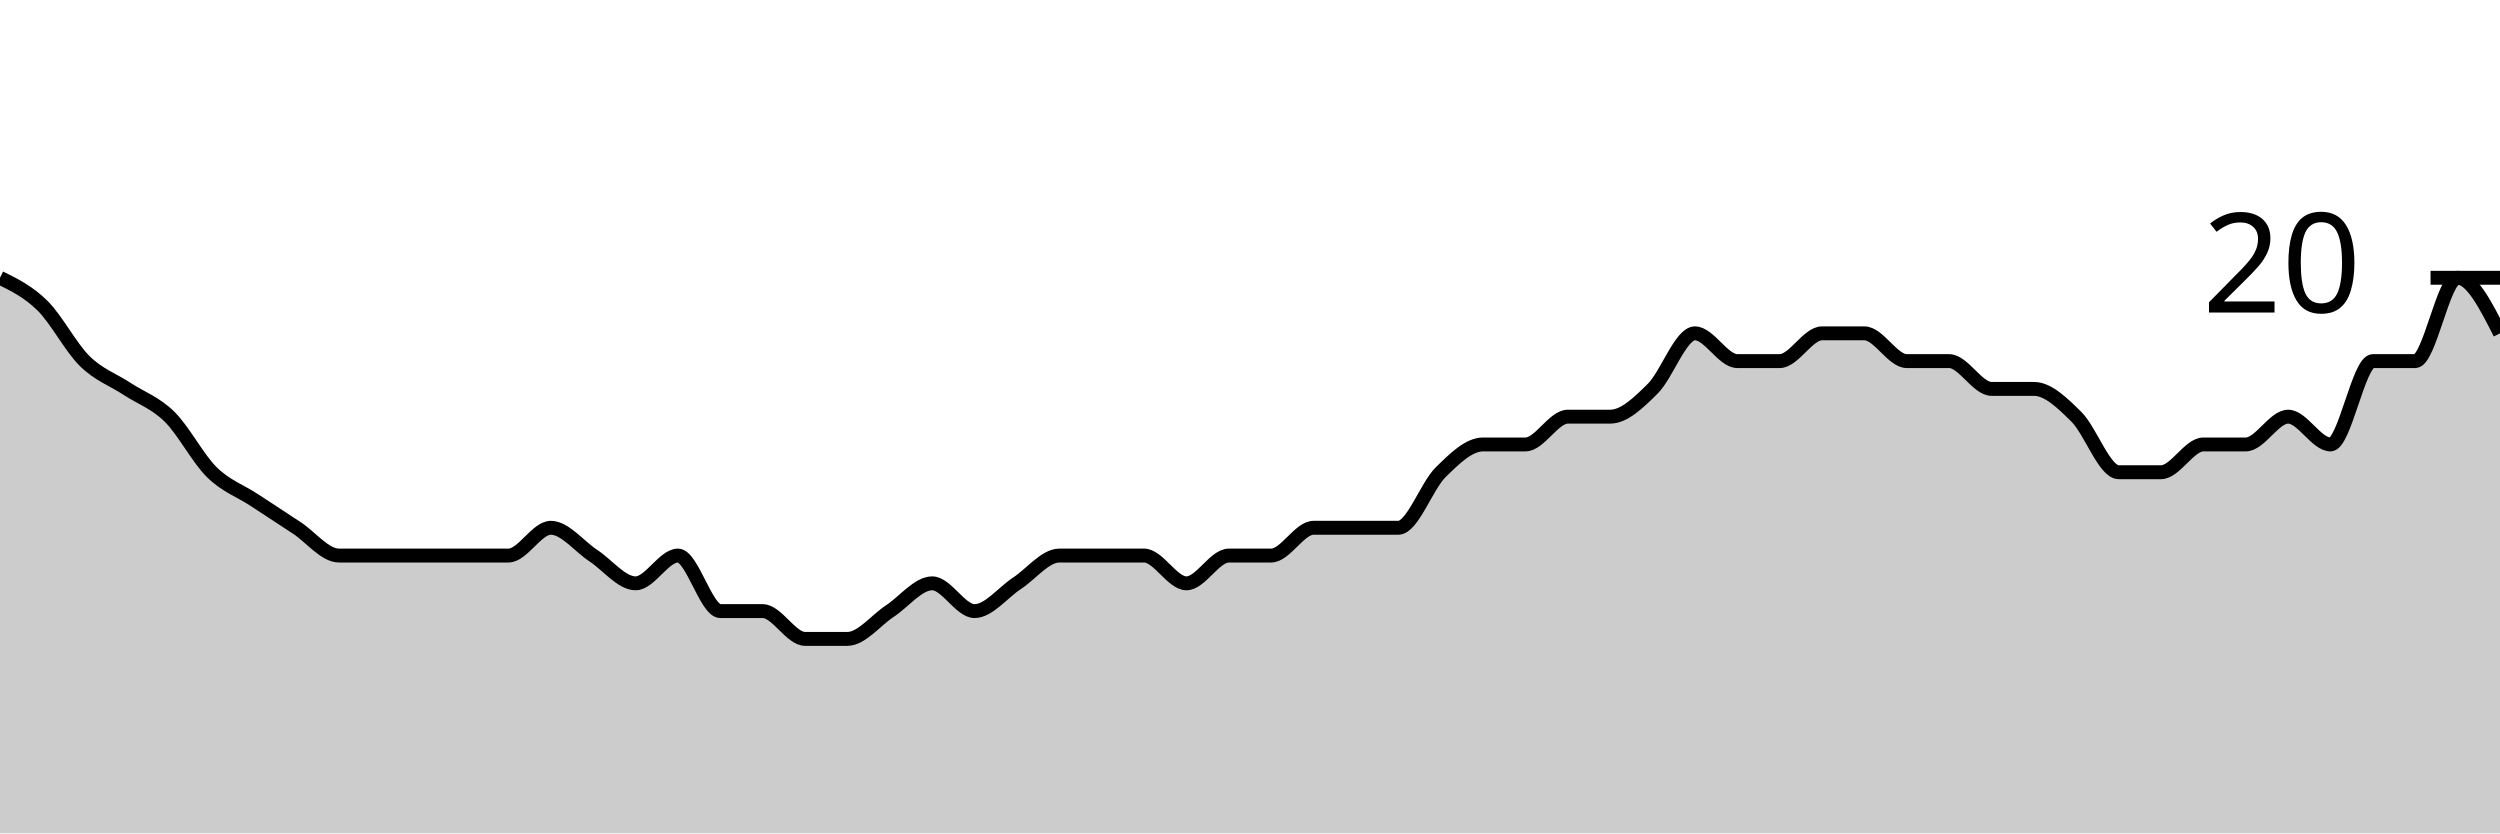
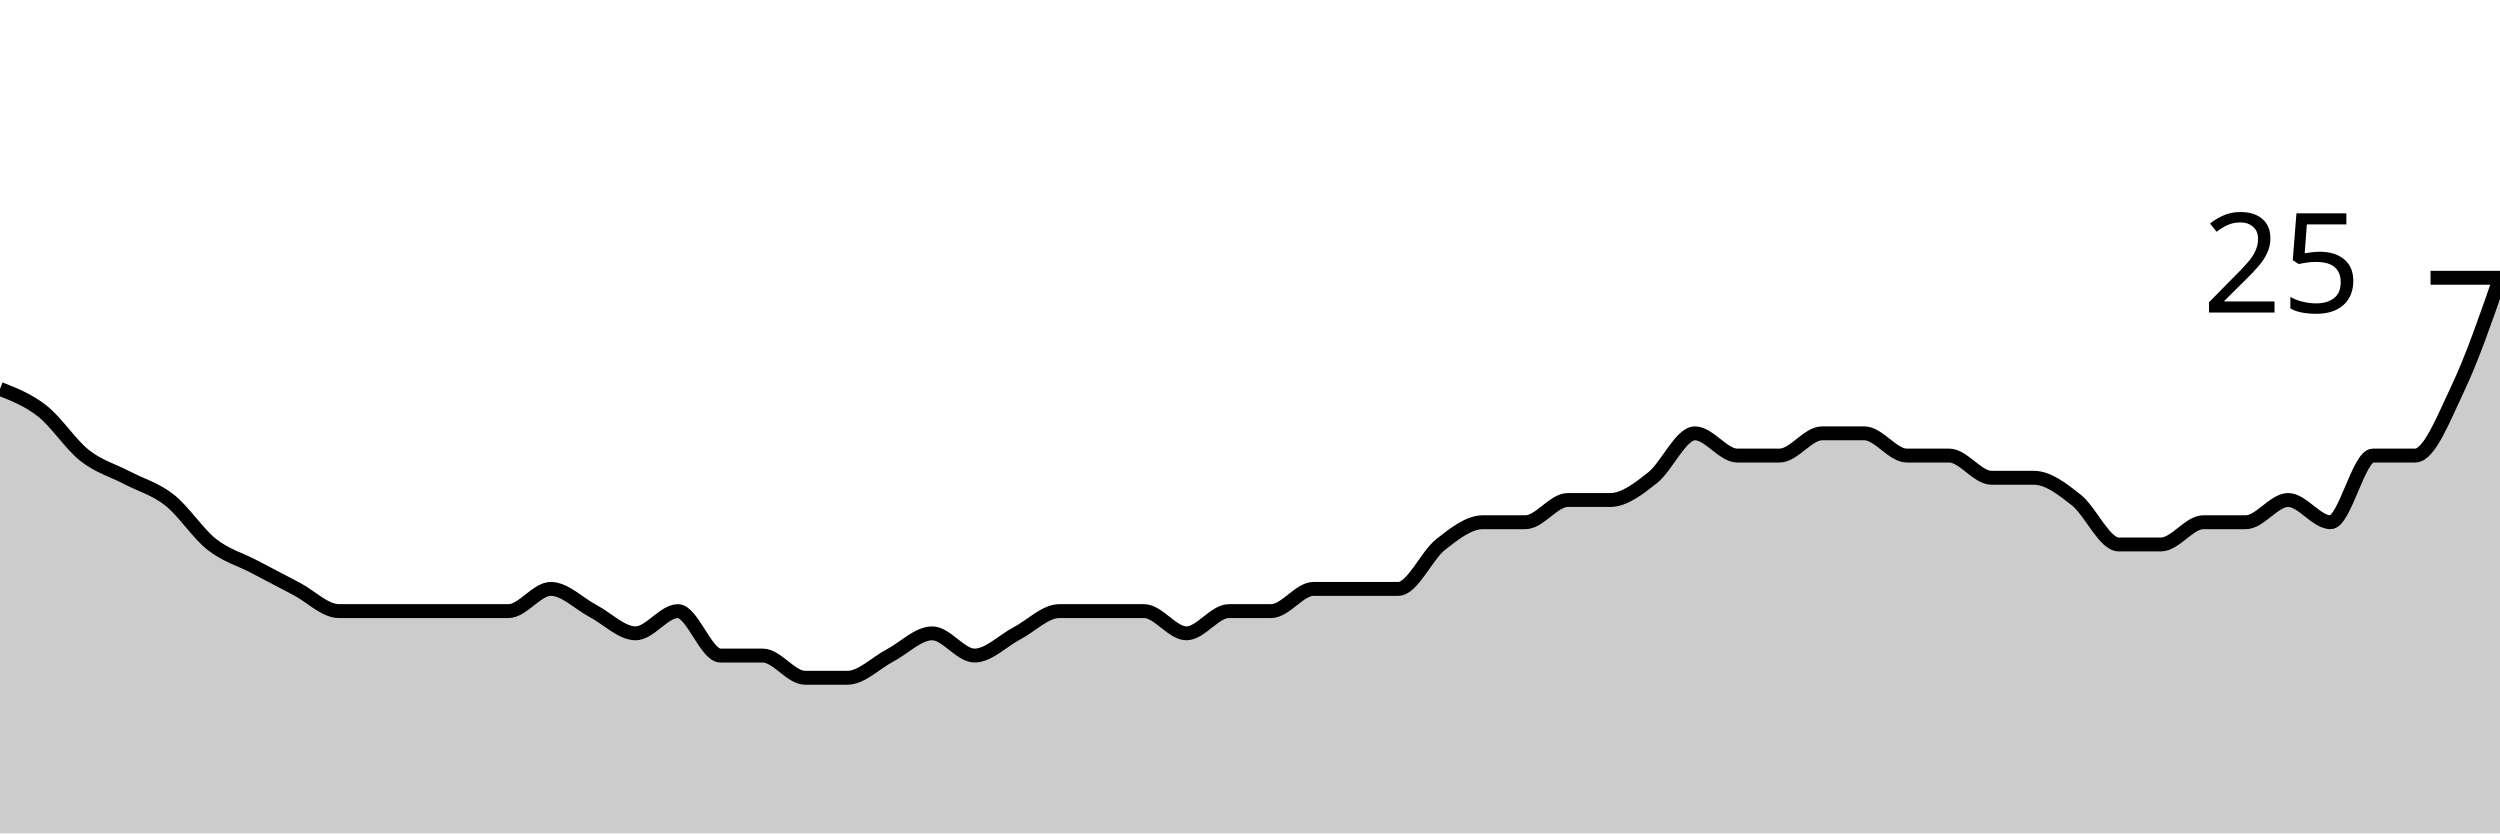
<svg xmlns="http://www.w3.org/2000/svg" viewBox="0 0 180 60">
  <g transform="translate(0,20)">
-     <path class="area" fill="rgba(0, 0, 0, 0.2)" d="M0,0C1.017,0.5,2.034,1,3.051,2C4.068,3,5.085,5,6.102,6C7.119,7,8.136,7.333,9.153,8C10.169,8.667,11.186,9,12.203,10C13.22,11,14.237,13,15.254,14C16.271,15,17.288,15.333,18.305,16C19.322,16.667,20.339,17.333,21.356,18C22.373,18.667,23.39,20,24.407,20C25.424,20,26.441,20,27.458,20C28.475,20,29.492,20,30.508,20C31.525,20,32.542,20,33.559,20C34.576,20,35.593,20,36.61,20C37.627,20,38.644,18,39.661,18C40.678,18,41.695,19.333,42.712,20C43.729,20.667,44.746,22,45.763,22C46.78,22,47.797,20,48.814,20C49.831,20,50.847,24,51.864,24C52.881,24,53.898,24,54.915,24C55.932,24,56.949,26,57.966,26C58.983,26,60,26,61.017,26C62.034,26,63.051,24.667,64.068,24C65.085,23.333,66.102,22,67.119,22C68.136,22,69.153,24,70.169,24C71.186,24,72.203,22.667,73.22,22C74.237,21.333,75.254,20,76.271,20C77.288,20,78.305,20,79.322,20C80.339,20,81.356,20,82.373,20C83.39,20,84.407,22,85.424,22C86.441,22,87.458,20,88.475,20C89.492,20,90.508,20,91.525,20C92.542,20,93.559,18,94.576,18C95.593,18,96.61,18,97.627,18C98.644,18,99.661,18,100.678,18C101.695,18,102.712,15,103.729,14C104.746,13,105.763,12,106.78,12C107.797,12,108.814,12,109.831,12C110.847,12,111.864,10,112.881,10C113.898,10,114.915,10,115.932,10C116.949,10,117.966,9,118.983,8C120,7,121.017,4,122.034,4C123.051,4,124.068,6,125.085,6C126.102,6,127.119,6,128.136,6C129.153,6,130.169,4,131.186,4C132.203,4,133.22,4,134.237,4C135.254,4,136.271,6,137.288,6C138.305,6,139.322,6,140.339,6C141.356,6,142.373,8,143.39,8C144.407,8,145.424,8,146.441,8C147.458,8,148.475,9,149.492,10C150.508,11,151.525,14,152.542,14C153.559,14,154.576,14,155.593,14C156.61,14,157.627,12,158.644,12C159.661,12,160.678,12,161.695,12C162.712,12,163.729,10,164.746,10C165.763,10,166.78,12,167.797,12C168.814,12,169.831,6,170.847,6C171.864,6,172.881,6,173.898,6C174.915,6,175.932,0,176.949,0C177.966,0,178.983,2,180,4L180,40C178.983,40,177.966,40,176.949,40C175.932,40,174.915,40,173.898,40C172.881,40,171.864,40,170.847,40C169.831,40,168.814,40,167.797,40C166.78,40,165.763,40,164.746,40C163.729,40,162.712,40,161.695,40C160.678,40,159.661,40,158.644,40C157.627,40,156.61,40,155.593,40C154.576,40,153.559,40,152.542,40C151.525,40,150.508,40,149.492,40C148.475,40,147.458,40,146.441,40C145.424,40,144.407,40,143.39,40C142.373,40,141.356,40,140.339,40C139.322,40,138.305,40,137.288,40C136.271,40,135.254,40,134.237,40C133.22,40,132.203,40,131.186,40C130.169,40,129.153,40,128.136,40C127.119,40,126.102,40,125.085,40C124.068,40,123.051,40,122.034,40C121.017,40,120,40,118.983,40C117.966,40,116.949,40,115.932,40C114.915,40,113.898,40,112.881,40C111.864,40,110.847,40,109.831,40C108.814,40,107.797,40,106.78,40C105.763,40,104.746,40,103.729,40C102.712,40,101.695,40,100.678,40C99.661,40,98.644,40,97.627,40C96.61,40,95.593,40,94.576,40C93.559,40,92.542,40,91.525,40C90.508,40,89.492,40,88.475,40C87.458,40,86.441,40,85.424,40C84.407,40,83.39,40,82.373,40C81.356,40,80.339,40,79.322,40C78.305,40,77.288,40,76.271,40C75.254,40,74.237,40,73.22,40C72.203,40,71.186,40,70.169,40C69.153,40,68.136,40,67.119,40C66.102,40,65.085,40,64.068,40C63.051,40,62.034,40,61.017,40C60,40,58.983,40,57.966,40C56.949,40,55.932,40,54.915,40C53.898,40,52.881,40,51.864,40C50.847,40,49.831,40,48.814,40C47.797,40,46.78,40,45.763,40C44.746,40,43.729,40,42.712,40C41.695,40,40.678,40,39.661,40C38.644,40,37.627,40,36.61,40C35.593,40,34.576,40,33.559,40C32.542,40,31.525,40,30.508,40C29.492,40,28.475,40,27.458,40C26.441,40,25.424,40,24.407,40C23.39,40,22.373,40,21.356,40C20.339,40,19.322,40,18.305,40C17.288,40,16.271,40,15.254,40C14.237,40,13.22,40,12.203,40C11.186,40,10.169,40,9.153,40C8.136,40,7.119,40,6.102,40C5.085,40,4.068,40,3.051,40C2.034,40,1.017,40,0,40Z" />
-     <path class="line" stroke="black" fill="none" d="M0,0C1.017,0.5,2.034,1,3.051,2C4.068,3,5.085,5,6.102,6C7.119,7,8.136,7.333,9.153,8C10.169,8.667,11.186,9,12.203,10C13.22,11,14.237,13,15.254,14C16.271,15,17.288,15.333,18.305,16C19.322,16.667,20.339,17.333,21.356,18C22.373,18.667,23.39,20,24.407,20C25.424,20,26.441,20,27.458,20C28.475,20,29.492,20,30.508,20C31.525,20,32.542,20,33.559,20C34.576,20,35.593,20,36.61,20C37.627,20,38.644,18,39.661,18C40.678,18,41.695,19.333,42.712,20C43.729,20.667,44.746,22,45.763,22C46.78,22,47.797,20,48.814,20C49.831,20,50.847,24,51.864,24C52.881,24,53.898,24,54.915,24C55.932,24,56.949,26,57.966,26C58.983,26,60,26,61.017,26C62.034,26,63.051,24.667,64.068,24C65.085,23.333,66.102,22,67.119,22C68.136,22,69.153,24,70.169,24C71.186,24,72.203,22.667,73.22,22C74.237,21.333,75.254,20,76.271,20C77.288,20,78.305,20,79.322,20C80.339,20,81.356,20,82.373,20C83.39,20,84.407,22,85.424,22C86.441,22,87.458,20,88.475,20C89.492,20,90.508,20,91.525,20C92.542,20,93.559,18,94.576,18C95.593,18,96.61,18,97.627,18C98.644,18,99.661,18,100.678,18C101.695,18,102.712,15,103.729,14C104.746,13,105.763,12,106.78,12C107.797,12,108.814,12,109.831,12C110.847,12,111.864,10,112.881,10C113.898,10,114.915,10,115.932,10C116.949,10,117.966,9,118.983,8C120,7,121.017,4,122.034,4C123.051,4,124.068,6,125.085,6C126.102,6,127.119,6,128.136,6C129.153,6,130.169,4,131.186,4C132.203,4,133.22,4,134.237,4C135.254,4,136.271,6,137.288,6C138.305,6,139.322,6,140.339,6C141.356,6,142.373,8,143.39,8C144.407,8,145.424,8,146.441,8C147.458,8,148.475,9,149.492,10C150.508,11,151.525,14,152.542,14C153.559,14,154.576,14,155.593,14C156.61,14,157.627,12,158.644,12C159.661,12,160.678,12,161.695,12C162.712,12,163.729,10,164.746,10C165.763,10,166.78,12,167.797,12C168.814,12,169.831,6,170.847,6C171.864,6,172.881,6,173.898,6C174.915,6,175.932,0,176.949,0C177.966,0,178.983,2,180,4" />
+     <path class="area" fill="rgba(0, 0, 0, 0.2)" d="M0,8C1.017,8.4,2.034,8.8,3.051,9.6C4.068,10.4,5.085,12,6.102,12.8C7.119,13.6,8.136,13.867,9.153,14.4C10.169,14.933,11.186,15.2,12.203,16C13.22,16.8,14.237,18.4,15.254,19.2C16.271,20,17.288,20.267,18.305,20.8C19.322,21.333,20.339,21.867,21.356,22.4C22.373,22.933,23.39,24,24.407,24C25.424,24,26.441,24,27.458,24C28.475,24,29.492,24,30.508,24C31.525,24,32.542,24,33.559,24C34.576,24,35.593,24,36.61,24C37.627,24,38.644,22.4,39.661,22.4C40.678,22.4,41.695,23.467,42.712,24C43.729,24.533,44.746,25.6,45.763,25.6C46.78,25.6,47.797,24,48.814,24C49.831,24,50.847,27.2,51.864,27.2C52.881,27.2,53.898,27.2,54.915,27.2C55.932,27.2,56.949,28.8,57.966,28.8C58.983,28.8,60,28.8,61.017,28.8C62.034,28.8,63.051,27.733,64.068,27.2C65.085,26.667,66.102,25.6,67.119,25.6C68.136,25.6,69.153,27.2,70.169,27.2C71.186,27.2,72.203,26.133,73.22,25.6C74.237,25.067,75.254,24,76.271,24C77.288,24,78.305,24,79.322,24C80.339,24,81.356,24,82.373,24C83.39,24,84.407,25.6,85.424,25.6C86.441,25.6,87.458,24,88.475,24C89.492,24,90.508,24,91.525,24C92.542,24,93.559,22.4,94.576,22.4C95.593,22.4,96.61,22.4,97.627,22.4C98.644,22.4,99.661,22.4,100.678,22.4C101.695,22.4,102.712,20,103.729,19.2C104.746,18.4,105.763,17.6,106.78,17.6C107.797,17.6,108.814,17.6,109.831,17.6C110.847,17.6,111.864,16,112.881,16C113.898,16,114.915,16,115.932,16C116.949,16,117.966,15.2,118.983,14.4C120,13.6,121.017,11.2,122.034,11.2C123.051,11.2,124.068,12.8,125.085,12.8C126.102,12.8,127.119,12.8,128.136,12.8C129.153,12.8,130.169,11.2,131.186,11.2C132.203,11.2,133.22,11.2,134.237,11.2C135.254,11.2,136.271,12.8,137.288,12.8C138.305,12.8,139.322,12.8,140.339,12.8C141.356,12.8,142.373,14.4,143.39,14.4C144.407,14.4,145.424,14.4,146.441,14.4C147.458,14.4,148.475,15.2,149.492,16C150.508,16.8,151.525,19.2,152.542,19.2C153.559,19.2,154.576,19.2,155.593,19.2C156.61,19.2,157.627,17.6,158.644,17.6C159.661,17.6,160.678,17.6,161.695,17.6C162.712,17.6,163.729,16,164.746,16C165.763,16,166.78,17.6,167.797,17.6C168.814,17.6,169.831,12.8,170.847,12.8C171.864,12.8,172.881,12.8,173.898,12.8C174.915,12.8,175.932,10.133,176.949,8C177.966,5.867,178.983,2.933,180,0L180,40C178.983,40,177.966,40,176.949,40C175.932,40,174.915,40,173.898,40C172.881,40,171.864,40,170.847,40C169.831,40,168.814,40,167.797,40C166.78,40,165.763,40,164.746,40C163.729,40,162.712,40,161.695,40C160.678,40,159.661,40,158.644,40C157.627,40,156.61,40,155.593,40C154.576,40,153.559,40,152.542,40C151.525,40,150.508,40,149.492,40C148.475,40,147.458,40,146.441,40C145.424,40,144.407,40,143.39,40C142.373,40,141.356,40,140.339,40C139.322,40,138.305,40,137.288,40C136.271,40,135.254,40,134.237,40C133.22,40,132.203,40,131.186,40C130.169,40,129.153,40,128.136,40C127.119,40,126.102,40,125.085,40C124.068,40,123.051,40,122.034,40C121.017,40,120,40,118.983,40C117.966,40,116.949,40,115.932,40C114.915,40,113.898,40,112.881,40C111.864,40,110.847,40,109.831,40C108.814,40,107.797,40,106.78,40C105.763,40,104.746,40,103.729,40C102.712,40,101.695,40,100.678,40C99.661,40,98.644,40,97.627,40C96.61,40,95.593,40,94.576,40C93.559,40,92.542,40,91.525,40C90.508,40,89.492,40,88.475,40C87.458,40,86.441,40,85.424,40C84.407,40,83.39,40,82.373,40C81.356,40,80.339,40,79.322,40C78.305,40,77.288,40,76.271,40C75.254,40,74.237,40,73.22,40C72.203,40,71.186,40,70.169,40C69.153,40,68.136,40,67.119,40C66.102,40,65.085,40,64.068,40C63.051,40,62.034,40,61.017,40C60,40,58.983,40,57.966,40C56.949,40,55.932,40,54.915,40C53.898,40,52.881,40,51.864,40C50.847,40,49.831,40,48.814,40C47.797,40,46.78,40,45.763,40C44.746,40,43.729,40,42.712,40C41.695,40,40.678,40,39.661,40C38.644,40,37.627,40,36.61,40C35.593,40,34.576,40,33.559,40C32.542,40,31.525,40,30.508,40C29.492,40,28.475,40,27.458,40C26.441,40,25.424,40,24.407,40C23.39,40,22.373,40,21.356,40C20.339,40,19.322,40,18.305,40C17.288,40,16.271,40,15.254,40C14.237,40,13.22,40,12.203,40C11.186,40,10.169,40,9.153,40C8.136,40,7.119,40,6.102,40C5.085,40,4.068,40,3.051,40C2.034,40,1.017,40,0,40Z" />
+     <path class="line" stroke="black" fill="none" d="M0,8C1.017,8.4,2.034,8.8,3.051,9.6C4.068,10.4,5.085,12,6.102,12.8C7.119,13.6,8.136,13.867,9.153,14.4C10.169,14.933,11.186,15.2,12.203,16C13.22,16.8,14.237,18.4,15.254,19.2C16.271,20,17.288,20.267,18.305,20.8C19.322,21.333,20.339,21.867,21.356,22.4C22.373,22.933,23.39,24,24.407,24C25.424,24,26.441,24,27.458,24C28.475,24,29.492,24,30.508,24C31.525,24,32.542,24,33.559,24C34.576,24,35.593,24,36.61,24C37.627,24,38.644,22.4,39.661,22.4C40.678,22.4,41.695,23.467,42.712,24C43.729,24.533,44.746,25.6,45.763,25.6C46.78,25.6,47.797,24,48.814,24C49.831,24,50.847,27.2,51.864,27.2C52.881,27.2,53.898,27.2,54.915,27.2C55.932,27.2,56.949,28.8,57.966,28.8C58.983,28.8,60,28.8,61.017,28.8C62.034,28.8,63.051,27.733,64.068,27.2C65.085,26.667,66.102,25.6,67.119,25.6C68.136,25.6,69.153,27.2,70.169,27.2C71.186,27.2,72.203,26.133,73.22,25.6C74.237,25.067,75.254,24,76.271,24C77.288,24,78.305,24,79.322,24C80.339,24,81.356,24,82.373,24C83.39,24,84.407,25.6,85.424,25.6C86.441,25.6,87.458,24,88.475,24C89.492,24,90.508,24,91.525,24C92.542,24,93.559,22.4,94.576,22.4C95.593,22.4,96.61,22.4,97.627,22.4C98.644,22.4,99.661,22.4,100.678,22.4C101.695,22.4,102.712,20,103.729,19.2C104.746,18.4,105.763,17.6,106.78,17.6C107.797,17.6,108.814,17.6,109.831,17.6C110.847,17.6,111.864,16,112.881,16C113.898,16,114.915,16,115.932,16C116.949,16,117.966,15.2,118.983,14.4C120,13.6,121.017,11.2,122.034,11.2C123.051,11.2,124.068,12.8,125.085,12.8C126.102,12.8,127.119,12.8,128.136,12.8C129.153,12.8,130.169,11.2,131.186,11.2C132.203,11.2,133.22,11.2,134.237,11.2C135.254,11.2,136.271,12.8,137.288,12.8C138.305,12.8,139.322,12.8,140.339,12.8C141.356,12.8,142.373,14.4,143.39,14.4C144.407,14.4,145.424,14.4,146.441,14.4C147.458,14.4,148.475,15.2,149.492,16C150.508,16.8,151.525,19.2,152.542,19.2C153.559,19.2,154.576,19.2,155.593,19.2C156.61,19.2,157.627,17.6,158.644,17.6C159.661,17.6,160.678,17.6,161.695,17.6C162.712,17.6,163.729,16,164.746,16C165.763,16,166.78,17.6,167.797,17.6C168.814,17.6,169.831,12.8,170.847,12.8C171.864,12.8,172.881,12.8,173.898,12.8C174.915,12.8,175.932,10.133,176.949,8C177.966,5.867,178.983,2.933,180,0" />
    <path class="axis-ceiling" stroke-width="1" stroke="black" fill="none" d="M175,0L180,0" />
-     <text class="axis-ceiling-label" font-family="sans-serif" text-anchor="end" font-size="10px" x="170" y="2.5">20</text>
+     <text class="axis-ceiling-label" font-family="sans-serif" text-anchor="end" font-size="10px" x="170" y="2.5">25</text>
  </g>
</svg>
